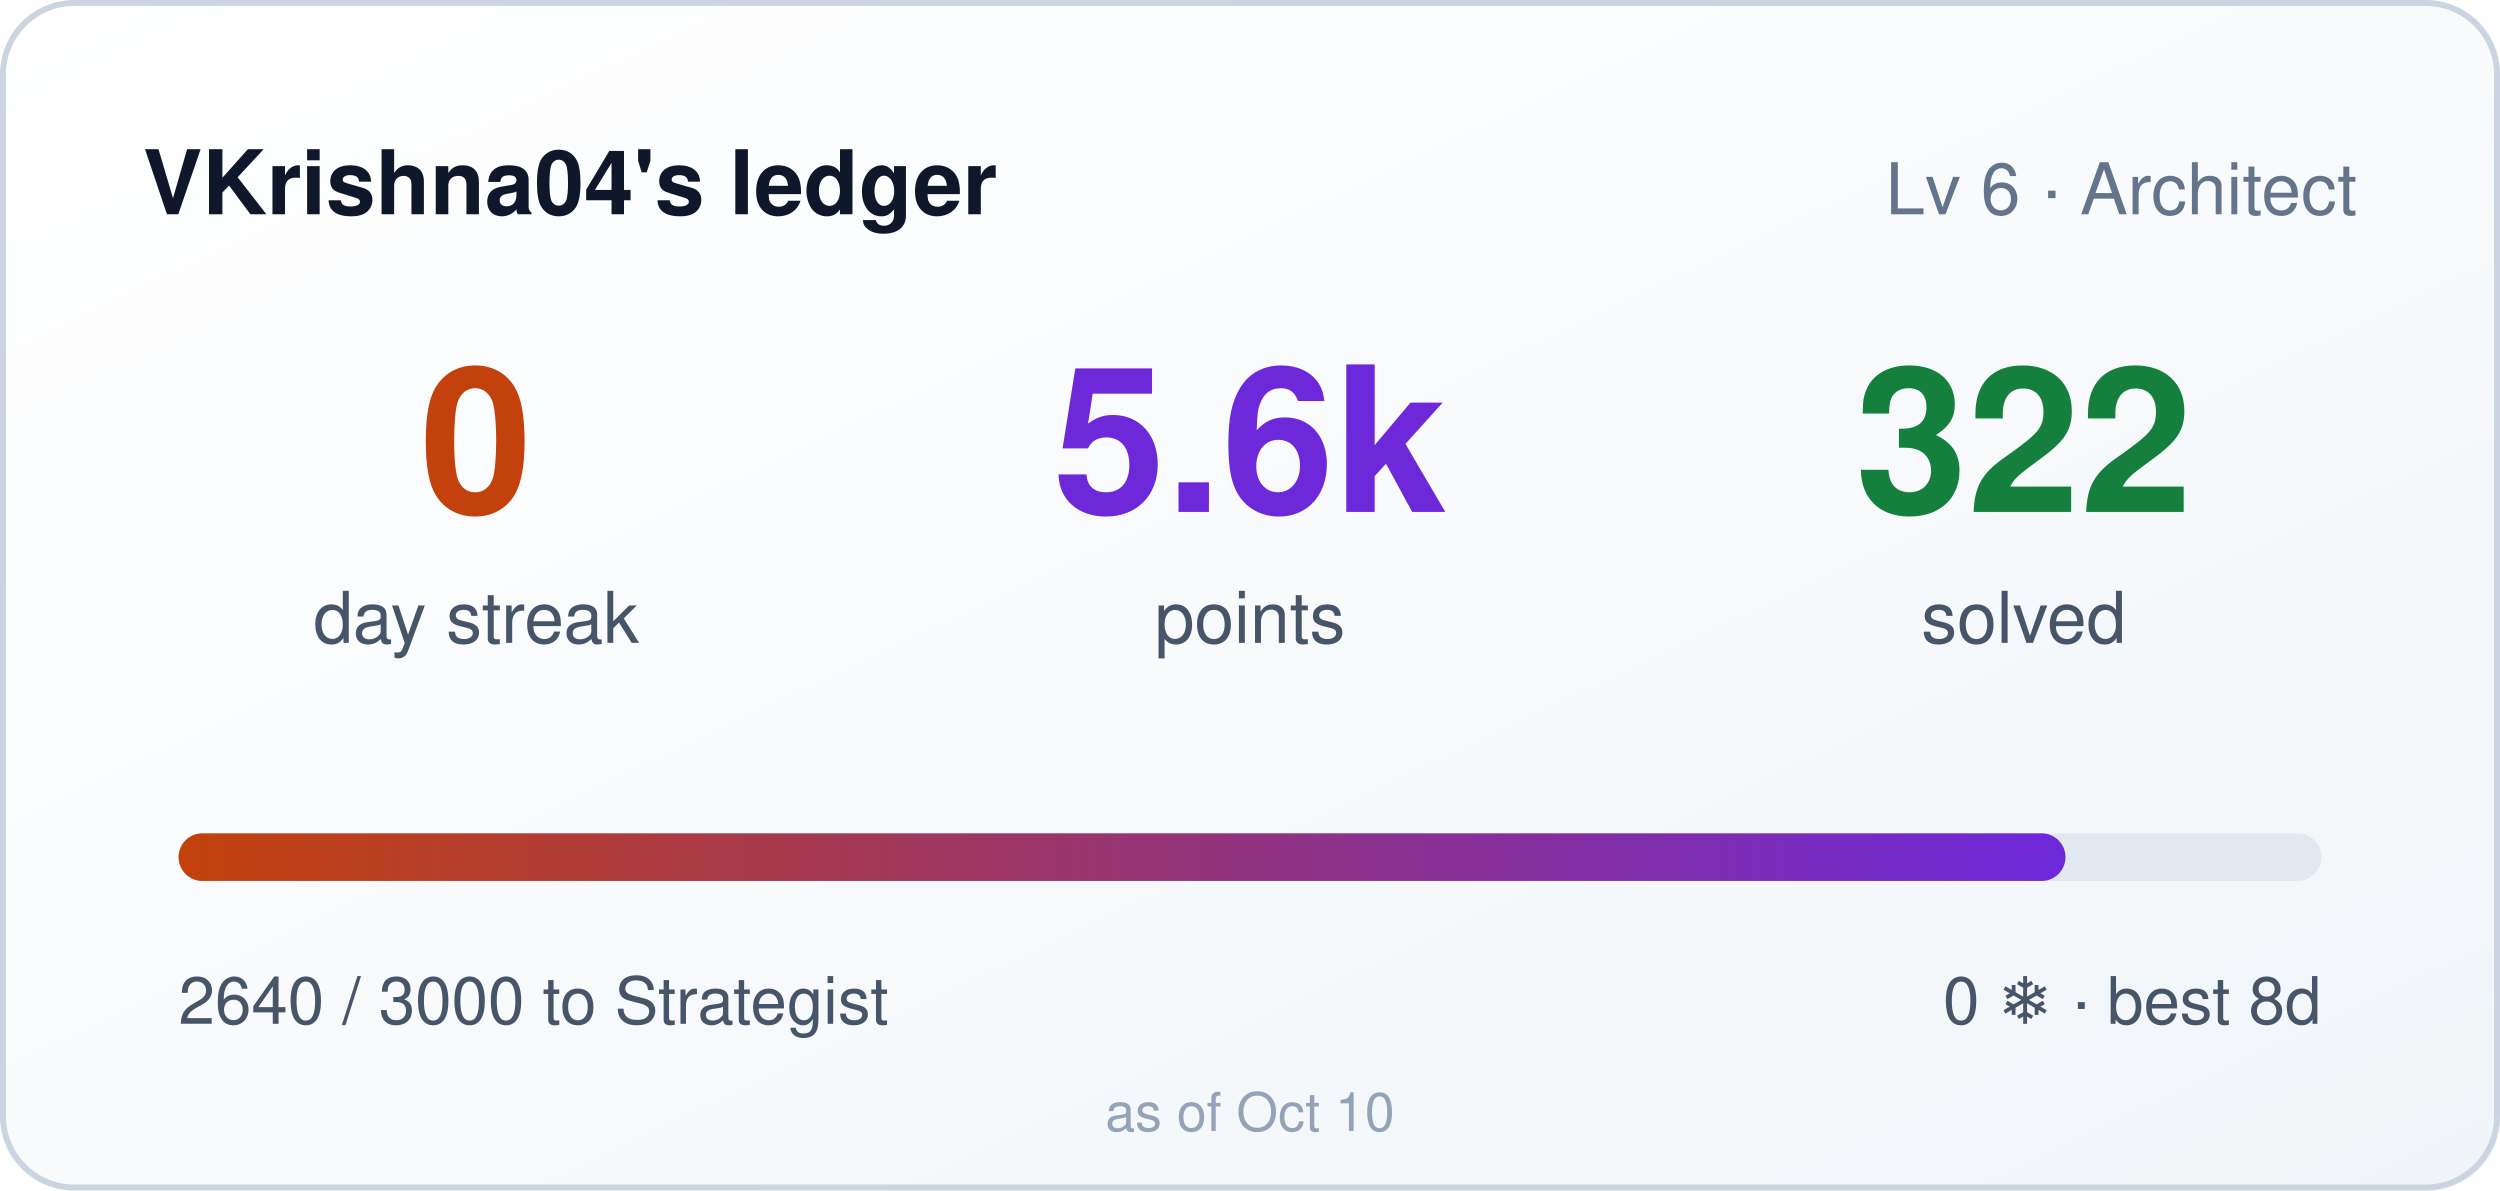
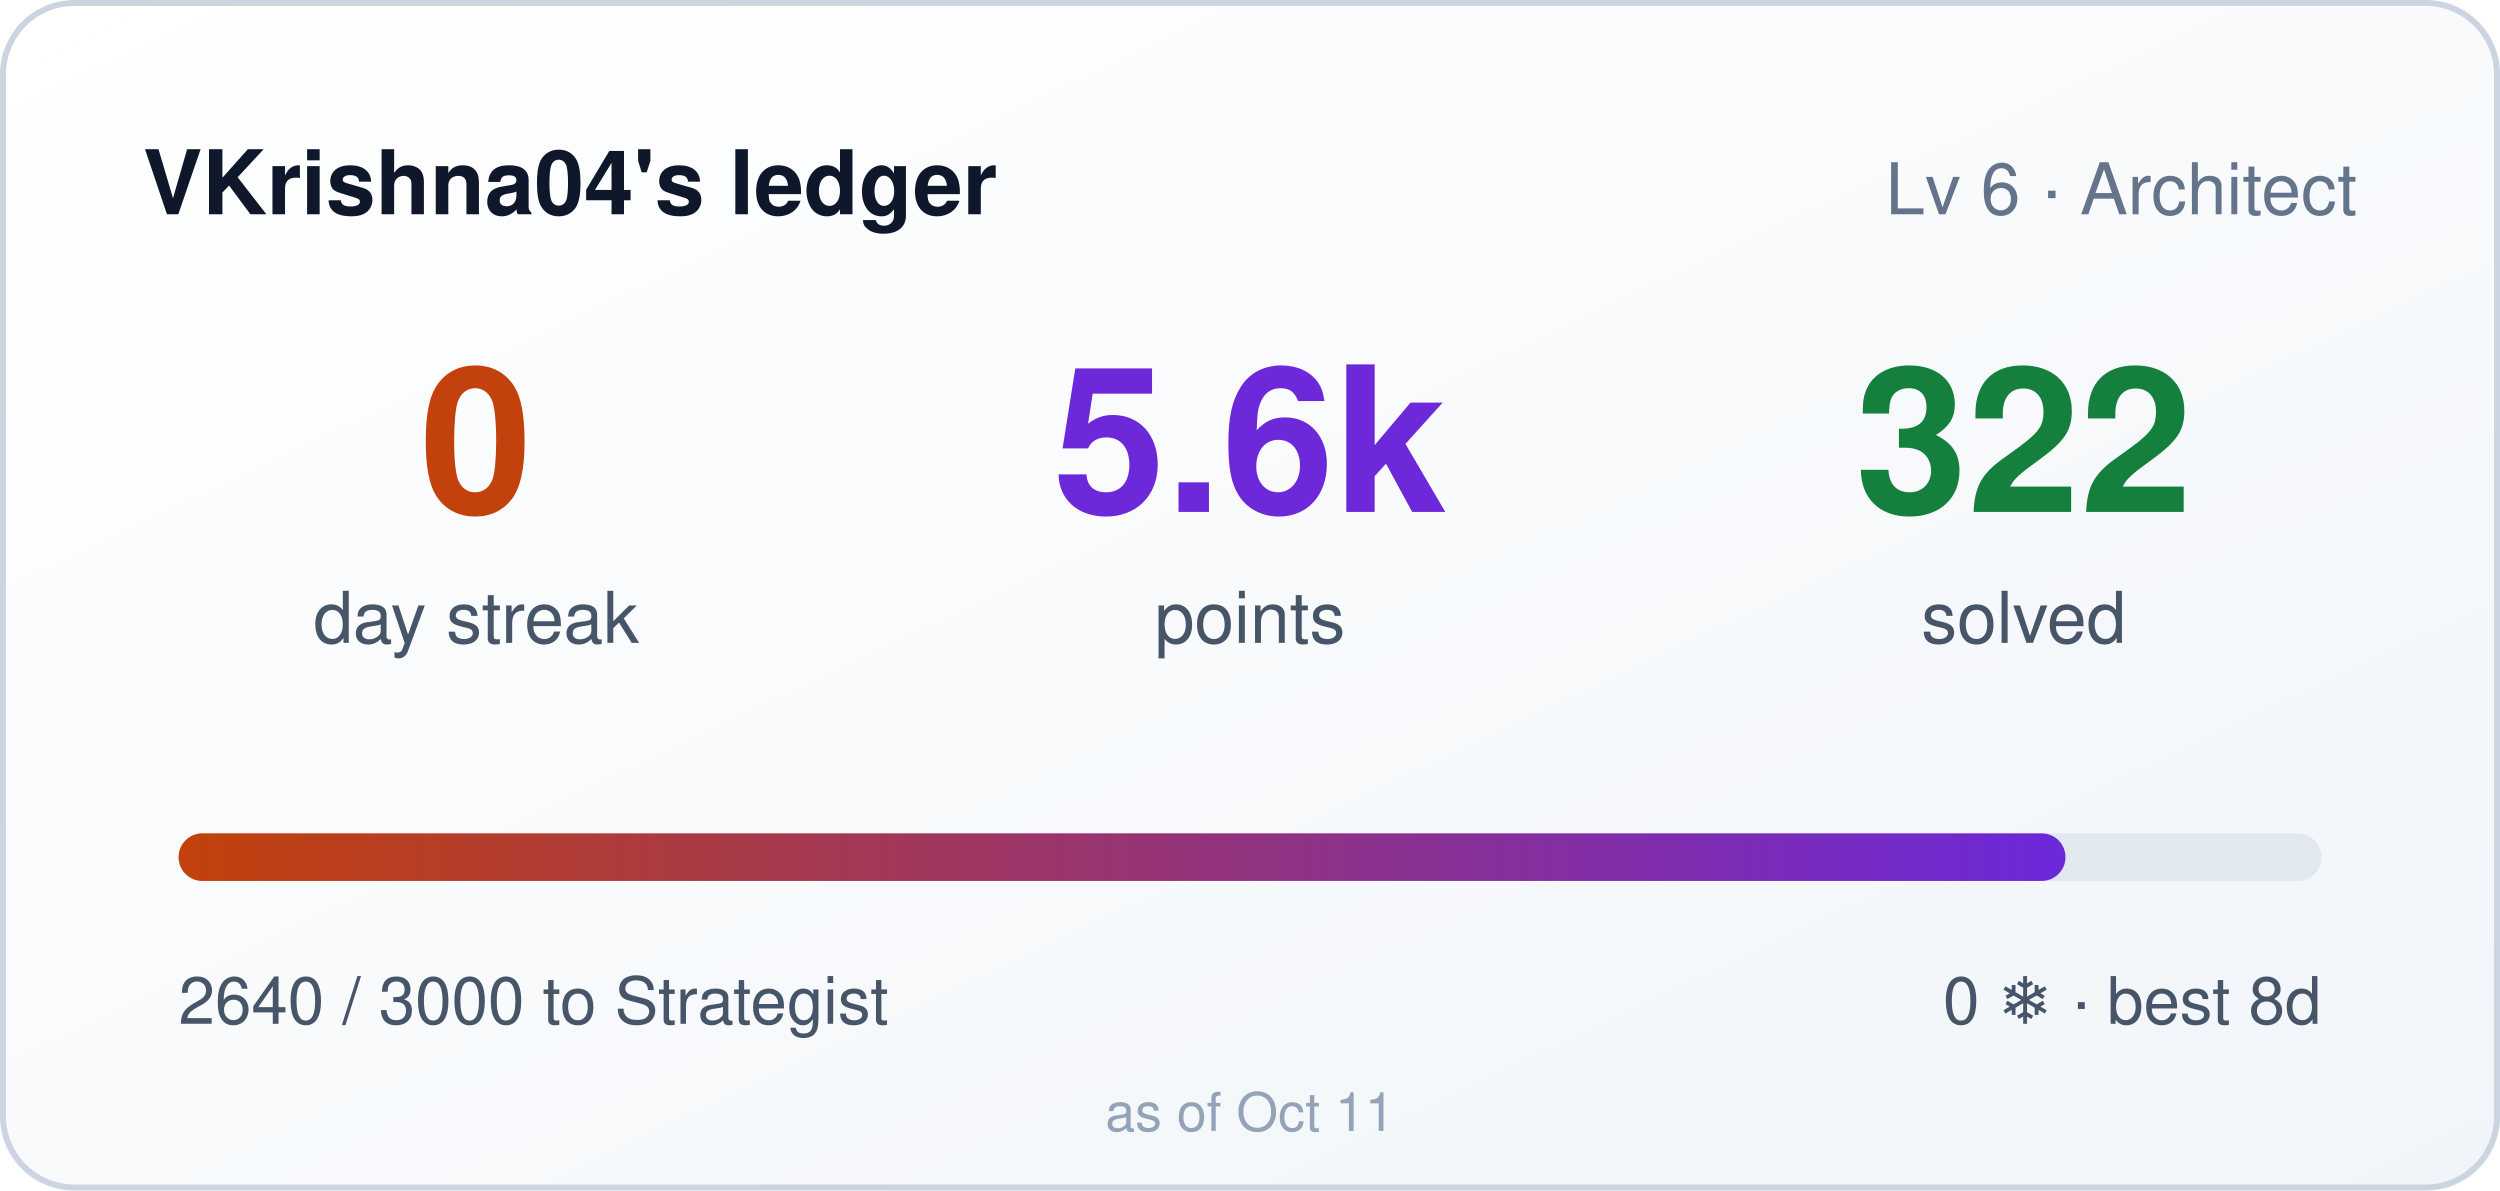
<svg xmlns="http://www.w3.org/2000/svg" width="420" height="200" role="img" aria-label="VKrishna04's ledger: 0 day streak, 5640 points">
  <style>
    .bar,.n{transform-box:fill-box}
    .bar{transform-origin:left center}
    @media (prefers-reduced-motion: no-preference){
      .bar{animation:cl-grow .9s cubic-bezier(.22,1,.36,1) both}
      .n{animation:cl-rise .5s ease-out both}
      .n2{animation-delay:.08s}
      .n3{animation-delay:.16s}
    }
    @keyframes cl-grow{from{transform:scaleX(0)}to{transform:scaleX(1)}}
    @keyframes cl-rise{from{opacity:0;transform:translateY(6px)}to{opacity:1;transform:none}}
  </style>
  <defs>
    <linearGradient id="bg" x1="0" y1="0" x2="1" y2="1">
      <stop offset="0" stop-color="#ffffff" />
      <stop offset="1" stop-color="#f1f5f9" />
    </linearGradient>
    <linearGradient id="bar" x1="0" y1="0" x2="1" y2="0">
      <stop offset="0" stop-color="#c2410c" />
      <stop offset="1" stop-color="#6d28d9" />
    </linearGradient>
  </defs>
  <rect width="420" height="200" rx="12" fill="url(#bg)" />
  <rect x="0.5" y="0.5" width="419" height="199" rx="12" fill="none" stroke="#cbd5e1" />
  <text x="24" y="36" fill="#0f172a" font-size="15" font-weight="600" font-family="Segoe UI,Helvetica,Arial,sans-serif">VKrishna04's ledger</text>
  <text x="396" y="36" fill="#64748b" font-size="12" text-anchor="end" font-family="Segoe UI,Helvetica,Arial,sans-serif">Lv 6 · Architect</text>
  <g font-family="Segoe UI,Helvetica,Arial,sans-serif">
    <text class="n n1" x="80" y="86" fill="#c2410c" font-size="34" font-weight="700" text-anchor="middle">0</text>
    <text x="80" y="108" fill="#475569" font-size="12" text-anchor="middle">day streak</text>
    <text class="n n2" x="210" y="86" fill="#6d28d9" font-size="34" font-weight="700" text-anchor="middle">5.6k</text>
    <text x="210" y="108" fill="#475569" font-size="12" text-anchor="middle">points</text>
    <text class="n n3" x="340" y="86" fill="#15803d" font-size="34" font-weight="700" text-anchor="middle">322</text>
    <text x="340" y="108" fill="#475569" font-size="12" text-anchor="middle">solved</text>
  </g>
  <rect x="30" y="140" width="360" height="8" rx="4" fill="#e2e8f0" />
  <rect class="bar" x="30" y="140" width="317" height="8" rx="4" fill="url(#bar)" />
  <text x="30" y="172" fill="#475569" font-size="11" font-family="Segoe UI,Helvetica,Arial,sans-serif">2640 / 3000 to Strategist</text>
  <text x="390" y="172" fill="#475569" font-size="11" text-anchor="end" font-family="Segoe UI,Helvetica,Arial,sans-serif">0 ❄ · best 8d</text>
-   <text x="210" y="190" fill="#94a3b8" font-size="9" text-anchor="middle" font-family="Segoe UI,Helvetica,Arial,sans-serif">as of Oct 10</text>
+   <text x="210" y="190" fill="#94a3b8" font-size="9" text-anchor="middle" font-family="Segoe UI,Helvetica,Arial,sans-serif">as of Oct 11</text>
</svg>
